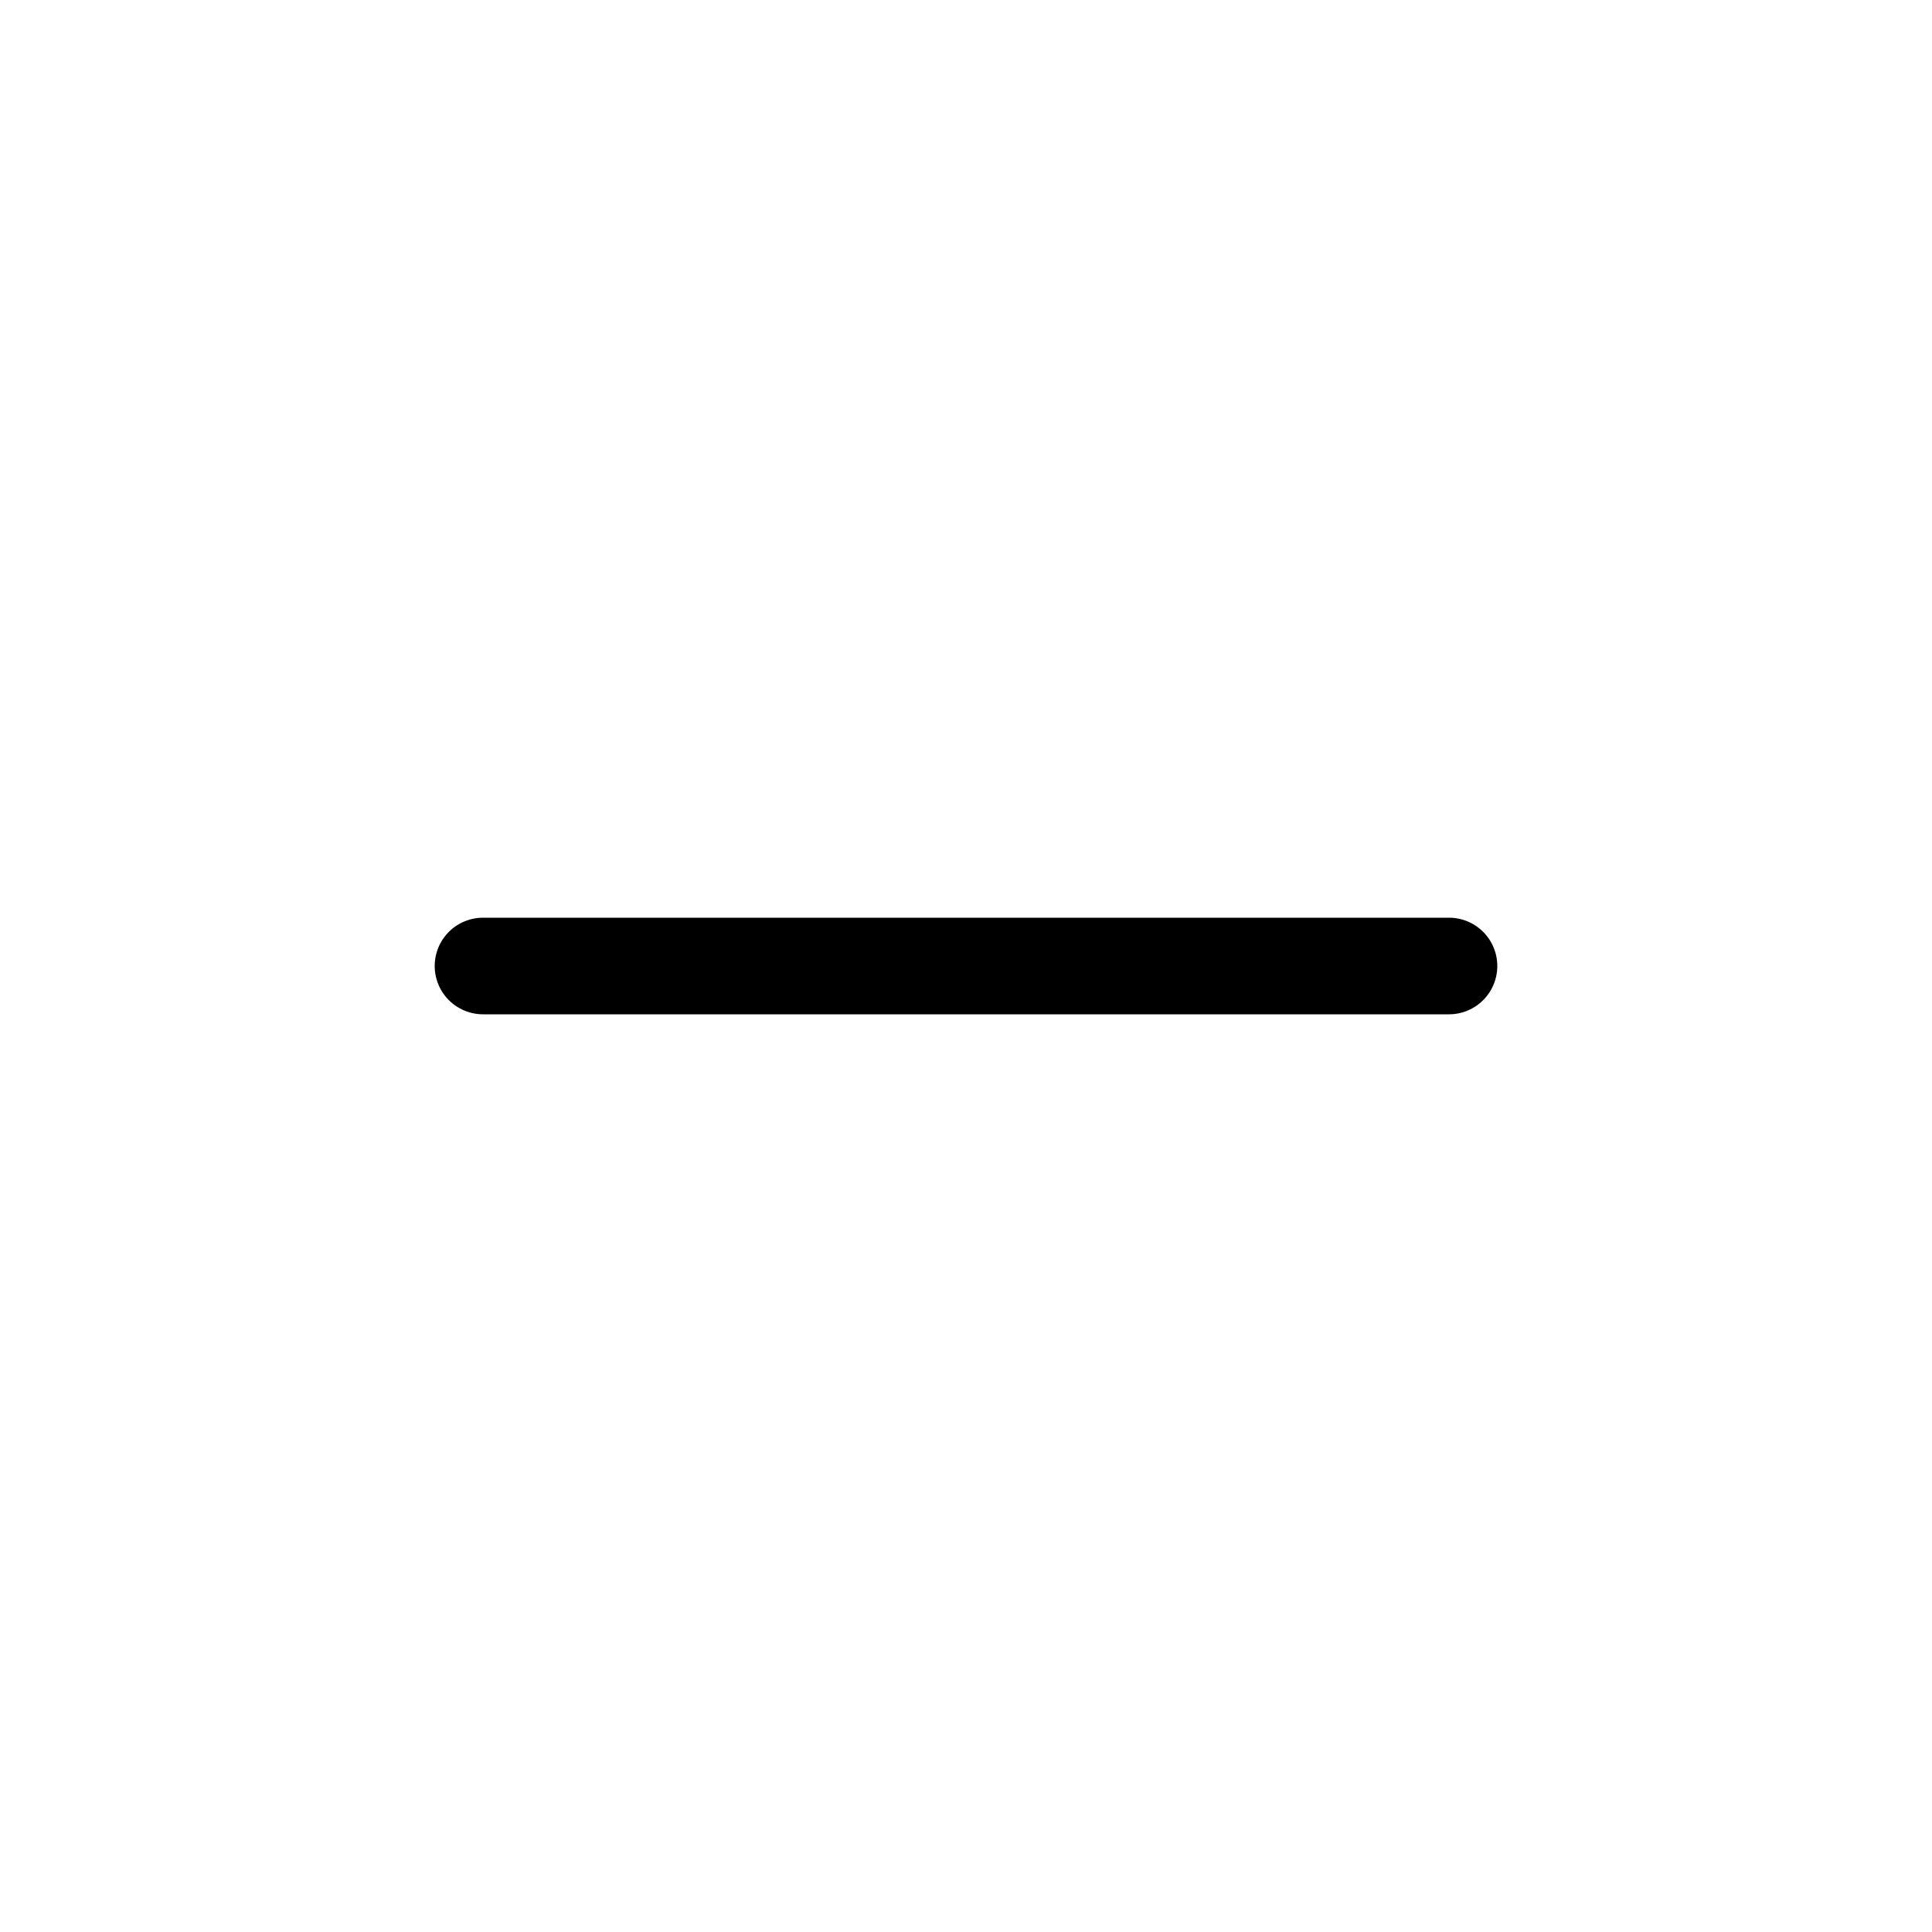
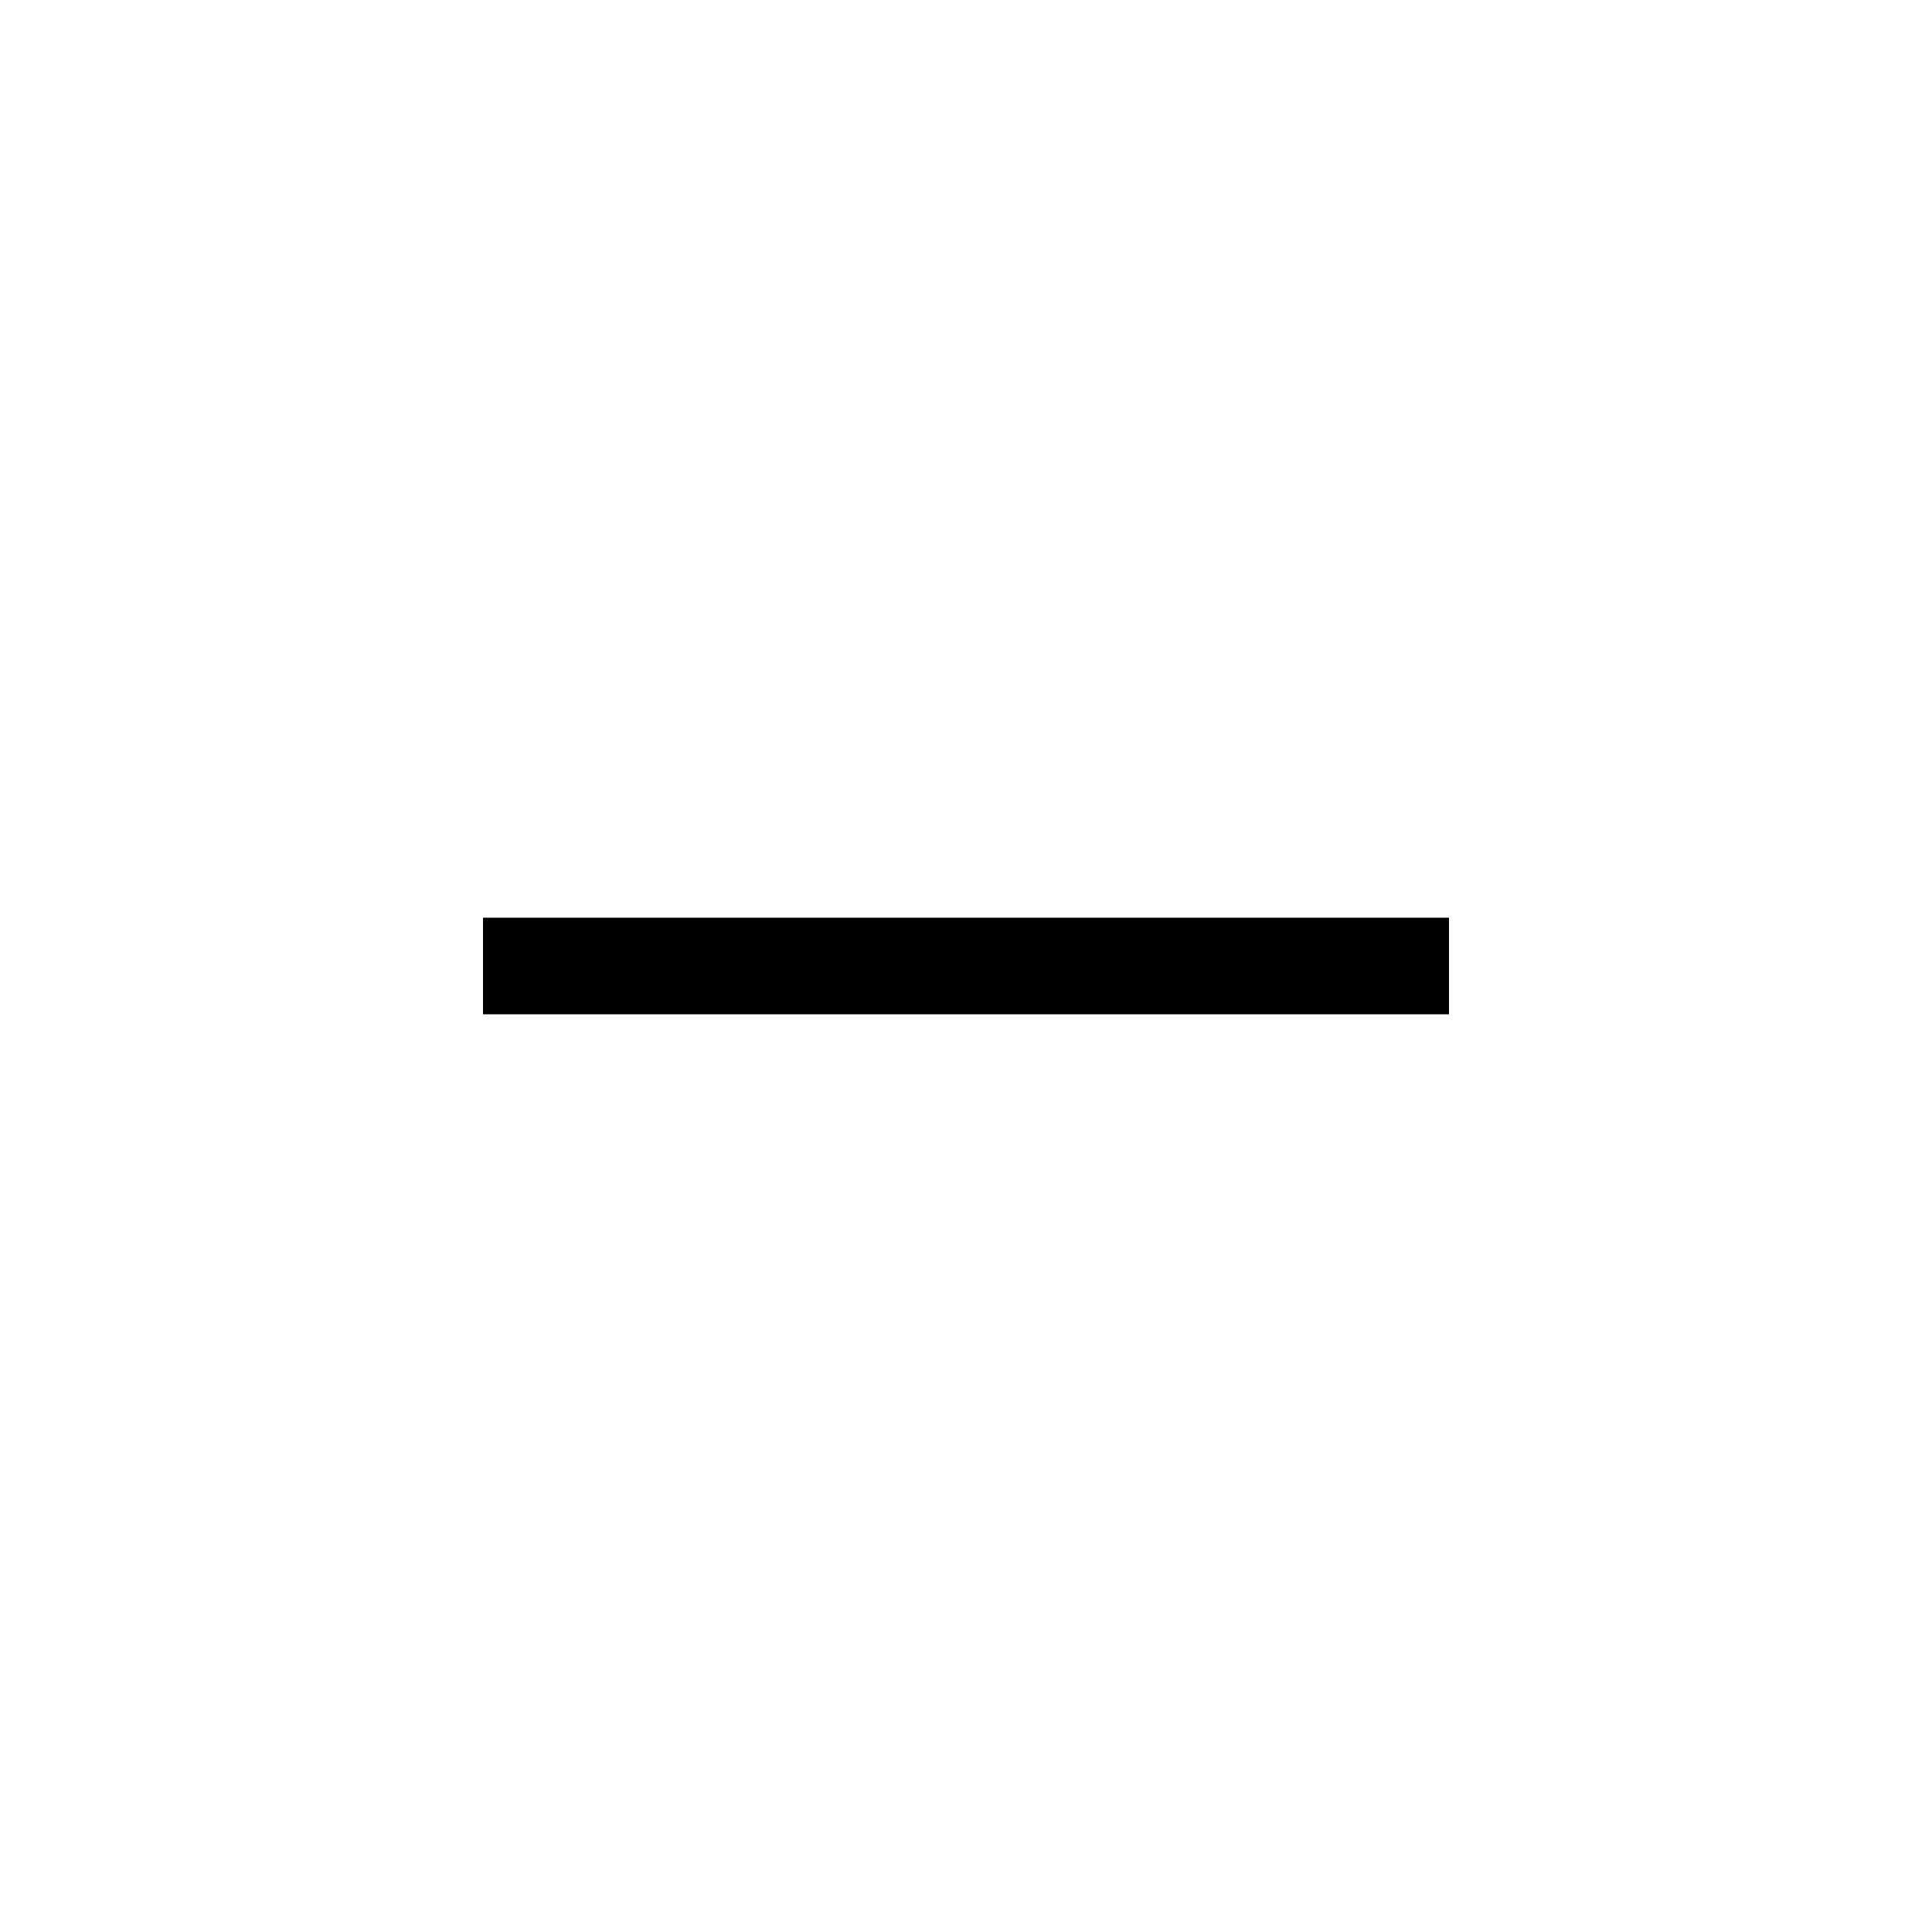
- <svg xmlns="http://www.w3.org/2000/svg" width="24" height="24" viewBox="0 0 24 24" fill="none" stroke="black" stroke-width="1.2" stroke-linecap="round" stroke-linejoin="round">
+ <svg xmlns="http://www.w3.org/2000/svg" viewBox="0 0 24 24" fill="none" stroke="black" stroke-width="1.2">
  <path d="M6 12h12" />
</svg>
